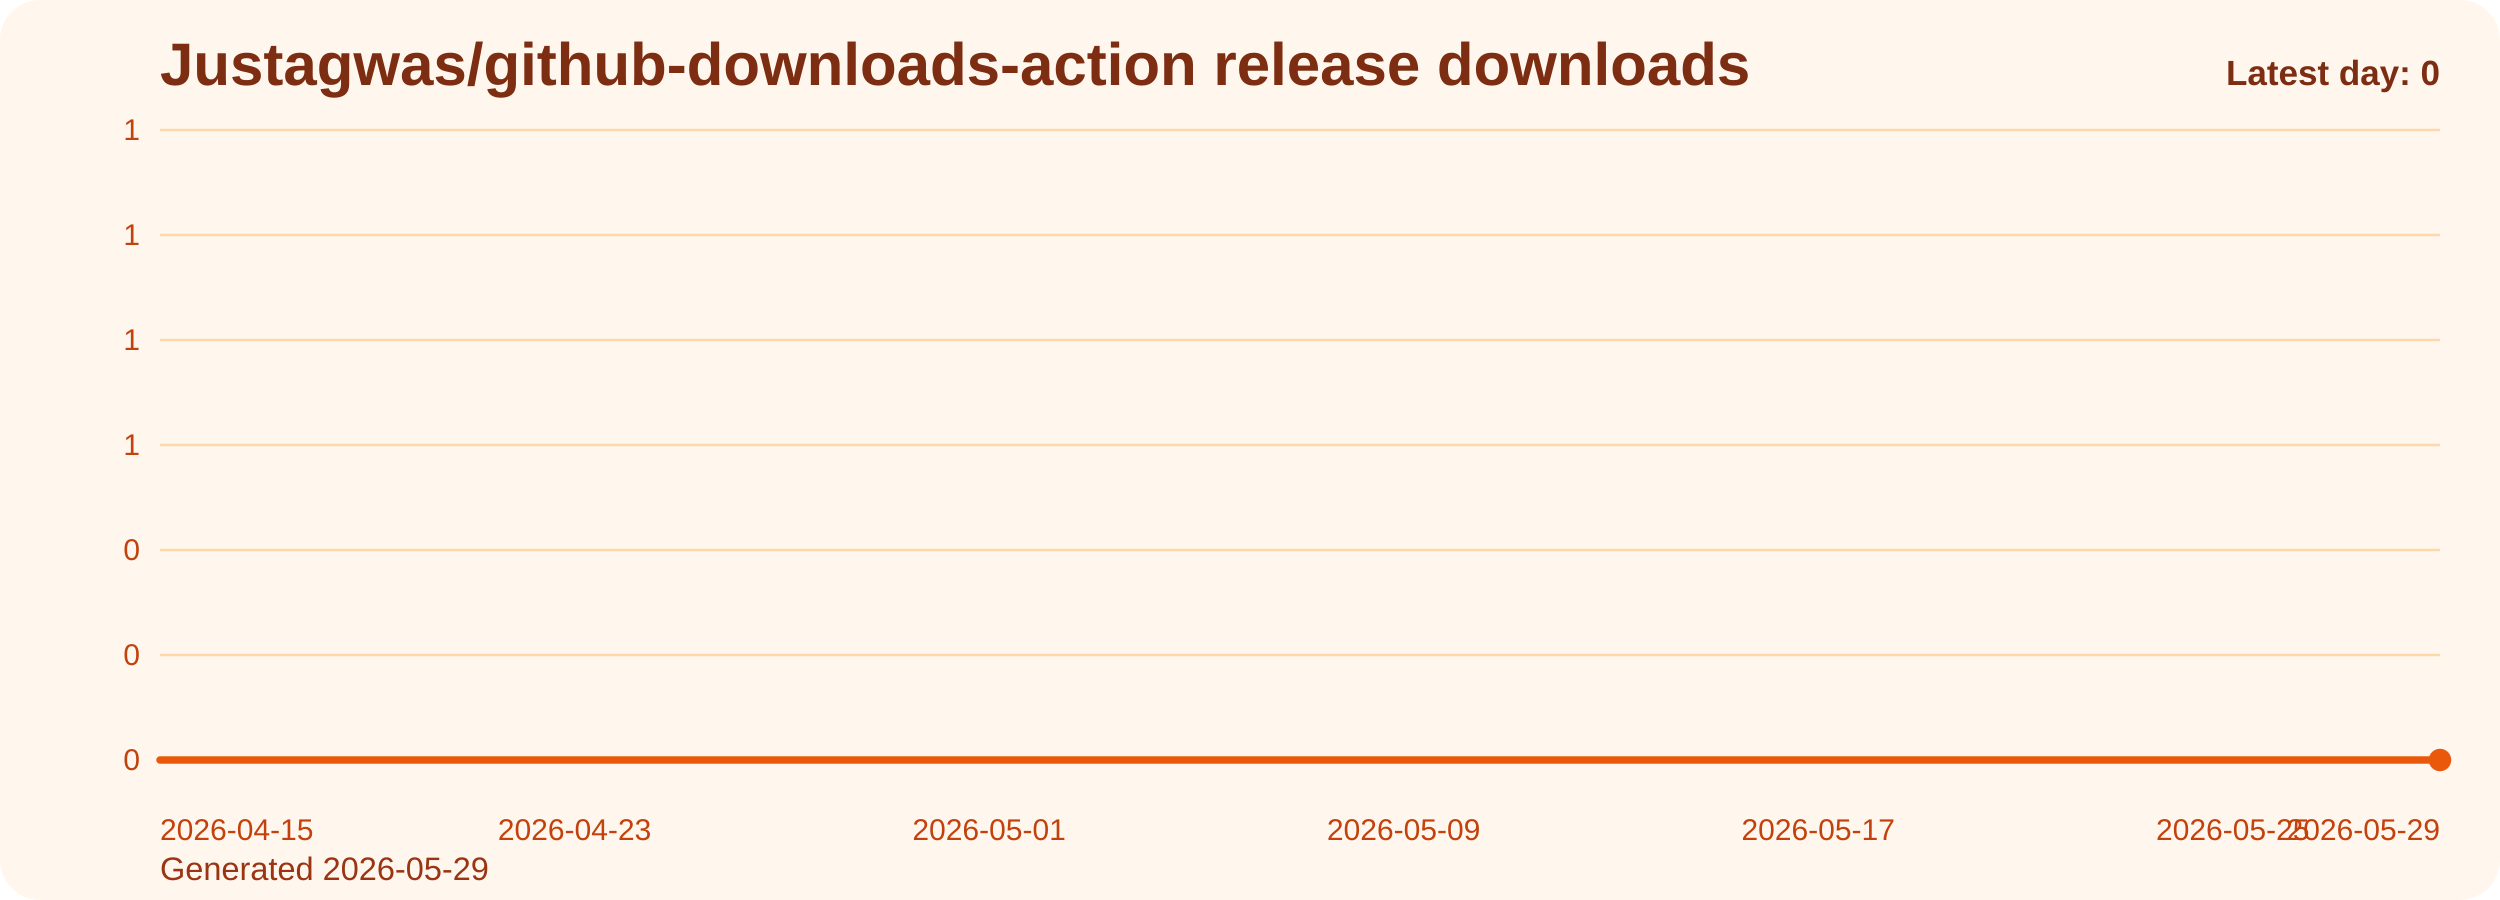
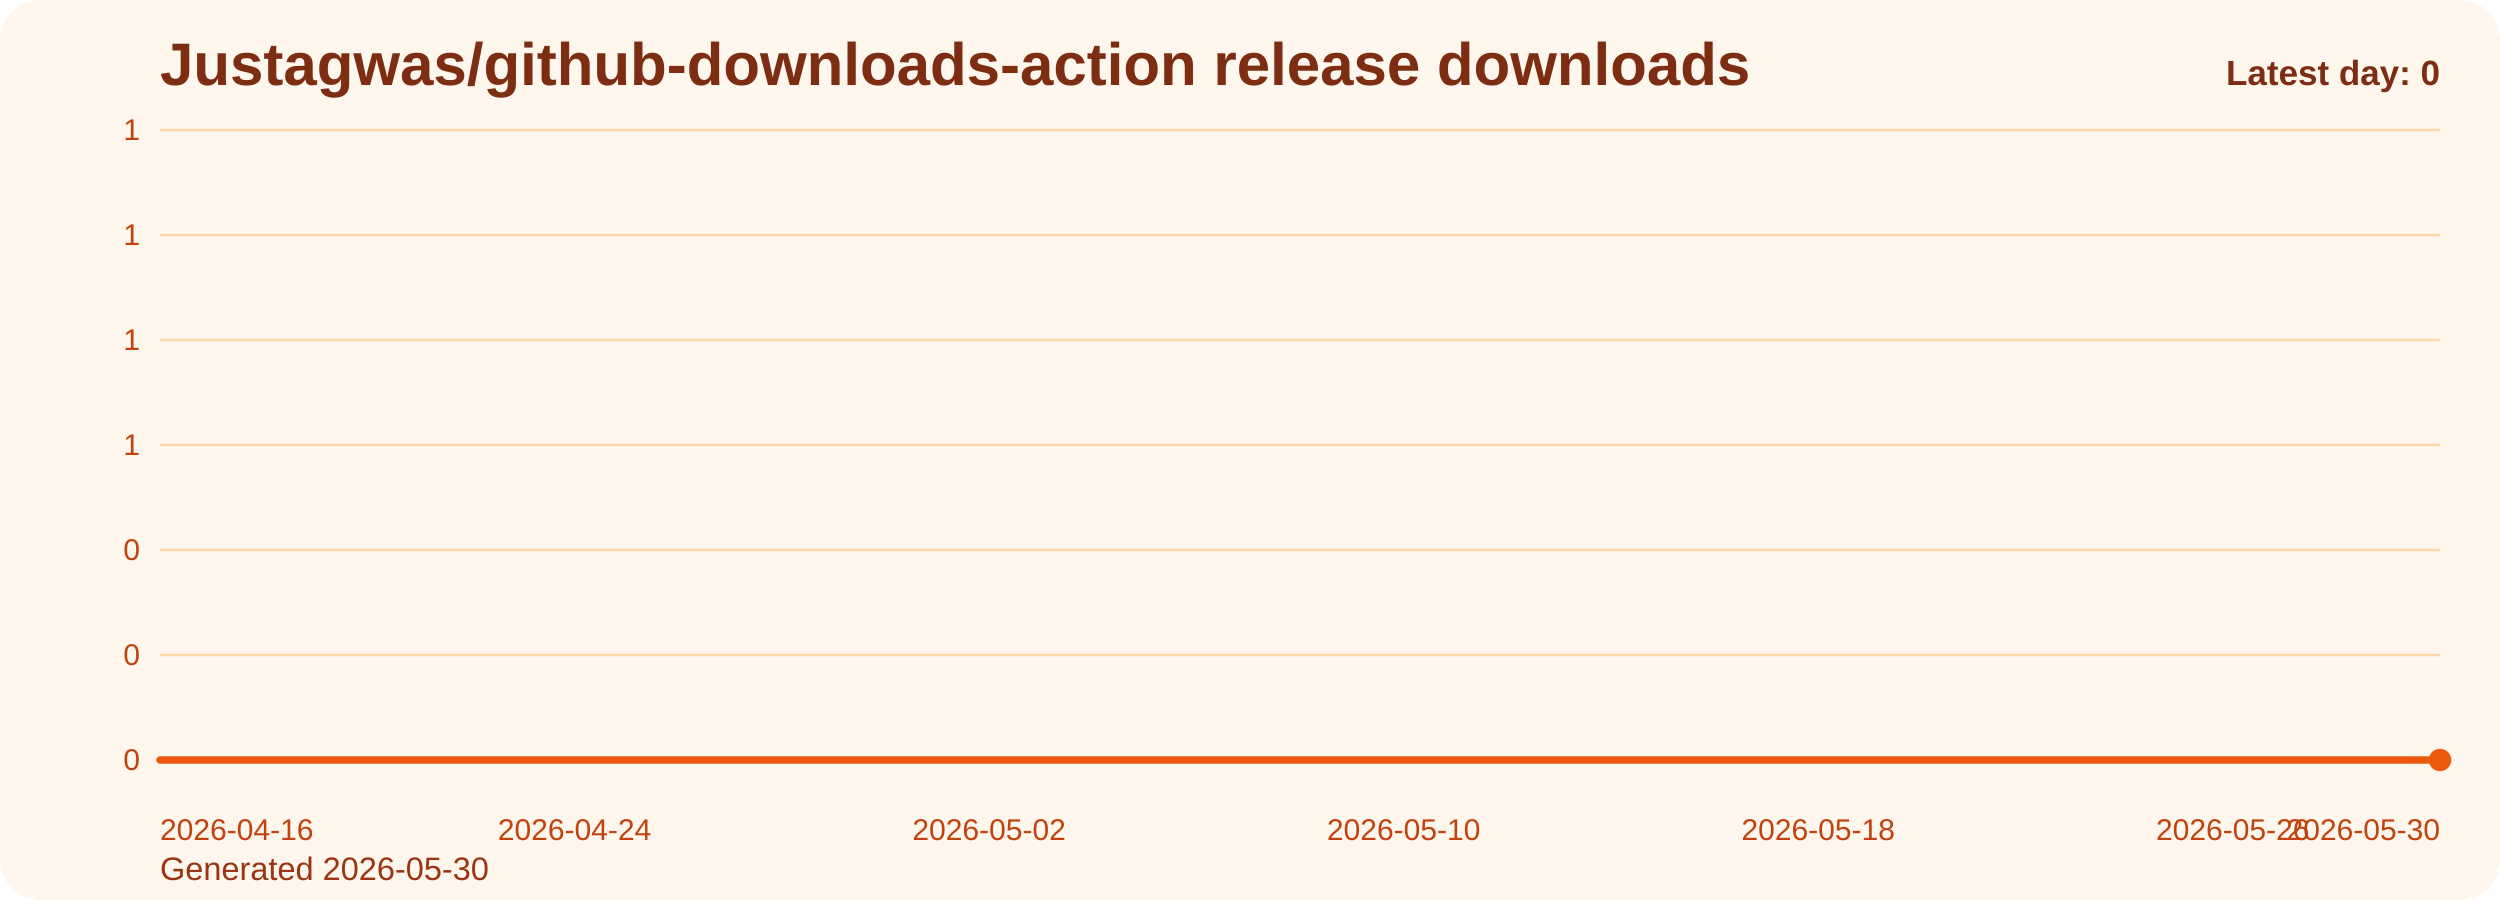
<svg xmlns="http://www.w3.org/2000/svg" viewBox="0 0 1000 360" role="img" aria-label="Justagwas/github-downloads-action release downloads chart">
  <defs>
    <linearGradient id="fill-daily-orange" x1="0" y1="0" x2="0" y2="1">
      <stop offset="0%" stop-color="#f97316" stop-opacity="0.32" />
      <stop offset="100%" stop-color="#f97316" stop-opacity="0.05" />
    </linearGradient>
    <style>
      .bg { fill: #fff7ed; }
      .title { font: 700 24px Arial, sans-serif; fill: #7c2d12; }
      .sub { font: 400 13px Arial, sans-serif; fill: #9a3412; }
      .grid { stroke: #fed7aa; stroke-width: 1; }
      .axis { font: 400 12px Arial, sans-serif; fill: #c2410c; }
      .line { fill: none; stroke: #ea580c; stroke-width: 3; stroke-linecap: round; stroke-linejoin: round; }
      .dot { fill: #ea580c; }
      .value { font: 600 11px Arial, sans-serif; fill: #9a3412; }
      .latest { font: 700 14px Arial, sans-serif; fill: #7c2d12; }
    </style>
  </defs>
  <rect class="bg" x="0" y="0" width="1000" height="360" rx="16" />
  <text class="title" x="64" y="34">Justagwas/github-downloads-action release downloads</text>
-   <text class="sub" x="64" y="352">Generated 2026-05-29</text>
+   <text class="sub" x="64" y="352">Generated 2026-05-30</text>
  <line x1="64" y1="52.00" x2="976" y2="52.00" class="grid" />
  <text x="56" y="56.00" text-anchor="end" class="axis">1</text>
  <line x1="64" y1="94.00" x2="976" y2="94.00" class="grid" />
  <text x="56" y="98.00" text-anchor="end" class="axis">1</text>
  <line x1="64" y1="136.00" x2="976" y2="136.00" class="grid" />
  <text x="56" y="140.00" text-anchor="end" class="axis">1</text>
  <line x1="64" y1="178.00" x2="976" y2="178.00" class="grid" />
  <text x="56" y="182.00" text-anchor="end" class="axis">1</text>
  <line x1="64" y1="220.00" x2="976" y2="220.00" class="grid" />
  <text x="56" y="224.00" text-anchor="end" class="axis">0</text>
  <line x1="64" y1="262.00" x2="976" y2="262.00" class="grid" />
  <text x="56" y="266.00" text-anchor="end" class="axis">0</text>
  <line x1="64" y1="304.00" x2="976" y2="304.00" class="grid" />
  <text x="56" y="308.00" text-anchor="end" class="axis">0</text>
  <path d="M 64.00 304 L 64.00 304.00 L 84.73 304.00 L 105.45 304.00 L 126.18 304.00 L 146.91 304.00 L 167.64 304.00 L 188.36 304.00 L 209.09 304.00 L 229.82 304.00 L 250.55 304.00 L 271.27 304.00 L 292.00 304.00 L 312.73 304.00 L 333.45 304.00 L 354.18 304.00 L 374.91 304.00 L 395.64 304.00 L 416.36 304.00 L 437.09 304.00 L 457.82 304.00 L 478.55 304.00 L 499.27 304.00 L 520.00 304.00 L 540.73 304.00 L 561.45 304.00 L 582.18 304.00 L 602.91 304.00 L 623.64 304.00 L 644.36 304.00 L 665.09 304.00 L 685.82 304.00 L 706.55 304.00 L 727.27 304.00 L 748.00 304.00 L 768.73 304.00 L 789.45 304.00 L 810.18 304.00 L 830.91 304.00 L 851.64 304.00 L 872.36 304.00 L 893.09 304.00 L 913.82 304.00 L 934.55 304.00 L 955.27 304.00 L 976.00 304.00 L 976.00 304 Z" fill="url(#fill-daily-orange)" />
  <polyline class="line" points="64.00,304.00 84.73,304.00 105.45,304.00 126.18,304.00 146.91,304.00 167.64,304.00 188.36,304.00 209.09,304.00 229.82,304.00 250.55,304.00 271.27,304.00 292.00,304.00 312.73,304.00 333.45,304.00 354.18,304.00 374.91,304.00 395.64,304.00 416.36,304.00 437.09,304.00 457.82,304.00 478.55,304.00 499.27,304.00 520.00,304.00 540.73,304.00 561.45,304.00 582.18,304.00 602.91,304.00 623.64,304.00 644.36,304.00 665.09,304.00 685.82,304.00 706.55,304.00 727.27,304.00 748.00,304.00 768.73,304.00 789.45,304.00 810.18,304.00 830.91,304.00 851.64,304.00 872.36,304.00 893.09,304.00 913.82,304.00 934.55,304.00 955.27,304.00 976.00,304.00" />
  <circle class="dot" cx="976.00" cy="304.00" r="4.5" />
-   <text class="axis" x="64.00" y="336" text-anchor="start">2026-04-15</text>
-   <text class="axis" x="229.82" y="336" text-anchor="middle">2026-04-23</text>
-   <text class="axis" x="395.64" y="336" text-anchor="middle">2026-05-01</text>
-   <text class="axis" x="561.45" y="336" text-anchor="middle">2026-05-09</text>
-   <text class="axis" x="727.27" y="336" text-anchor="middle">2026-05-17</text>
-   <text class="axis" x="893.09" y="336" text-anchor="middle">2026-05-25</text>
-   <text class="axis" x="976.00" y="336" text-anchor="end">2026-05-29</text>
+   <text class="axis" x="64.00" y="336" text-anchor="start">2026-04-16</text>
+   <text class="axis" x="229.82" y="336" text-anchor="middle">2026-04-24</text>
+   <text class="axis" x="395.64" y="336" text-anchor="middle">2026-05-02</text>
+   <text class="axis" x="561.45" y="336" text-anchor="middle">2026-05-10</text>
+   <text class="axis" x="727.27" y="336" text-anchor="middle">2026-05-18</text>
+   <text class="axis" x="893.09" y="336" text-anchor="middle">2026-05-26</text>
+   <text class="axis" x="976.00" y="336" text-anchor="end">2026-05-30</text>
  <text class="latest" x="976" y="34" text-anchor="end">Latest day: 0</text>
</svg>
